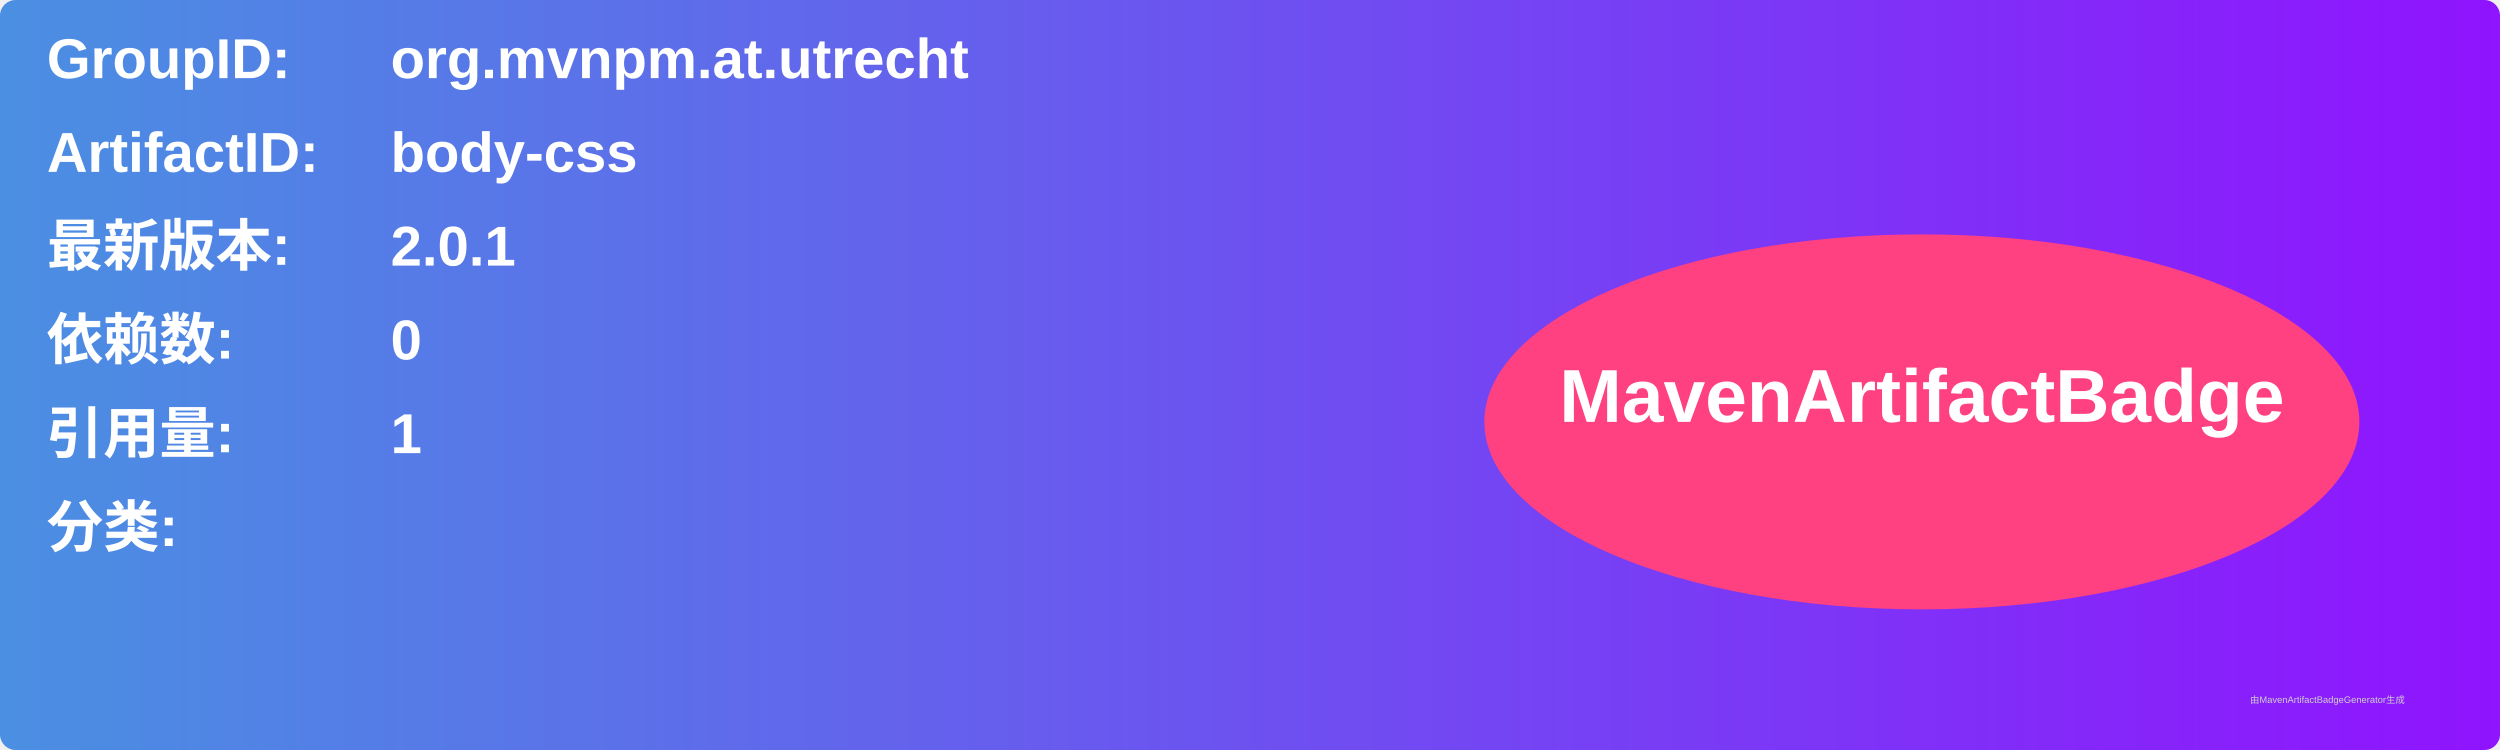
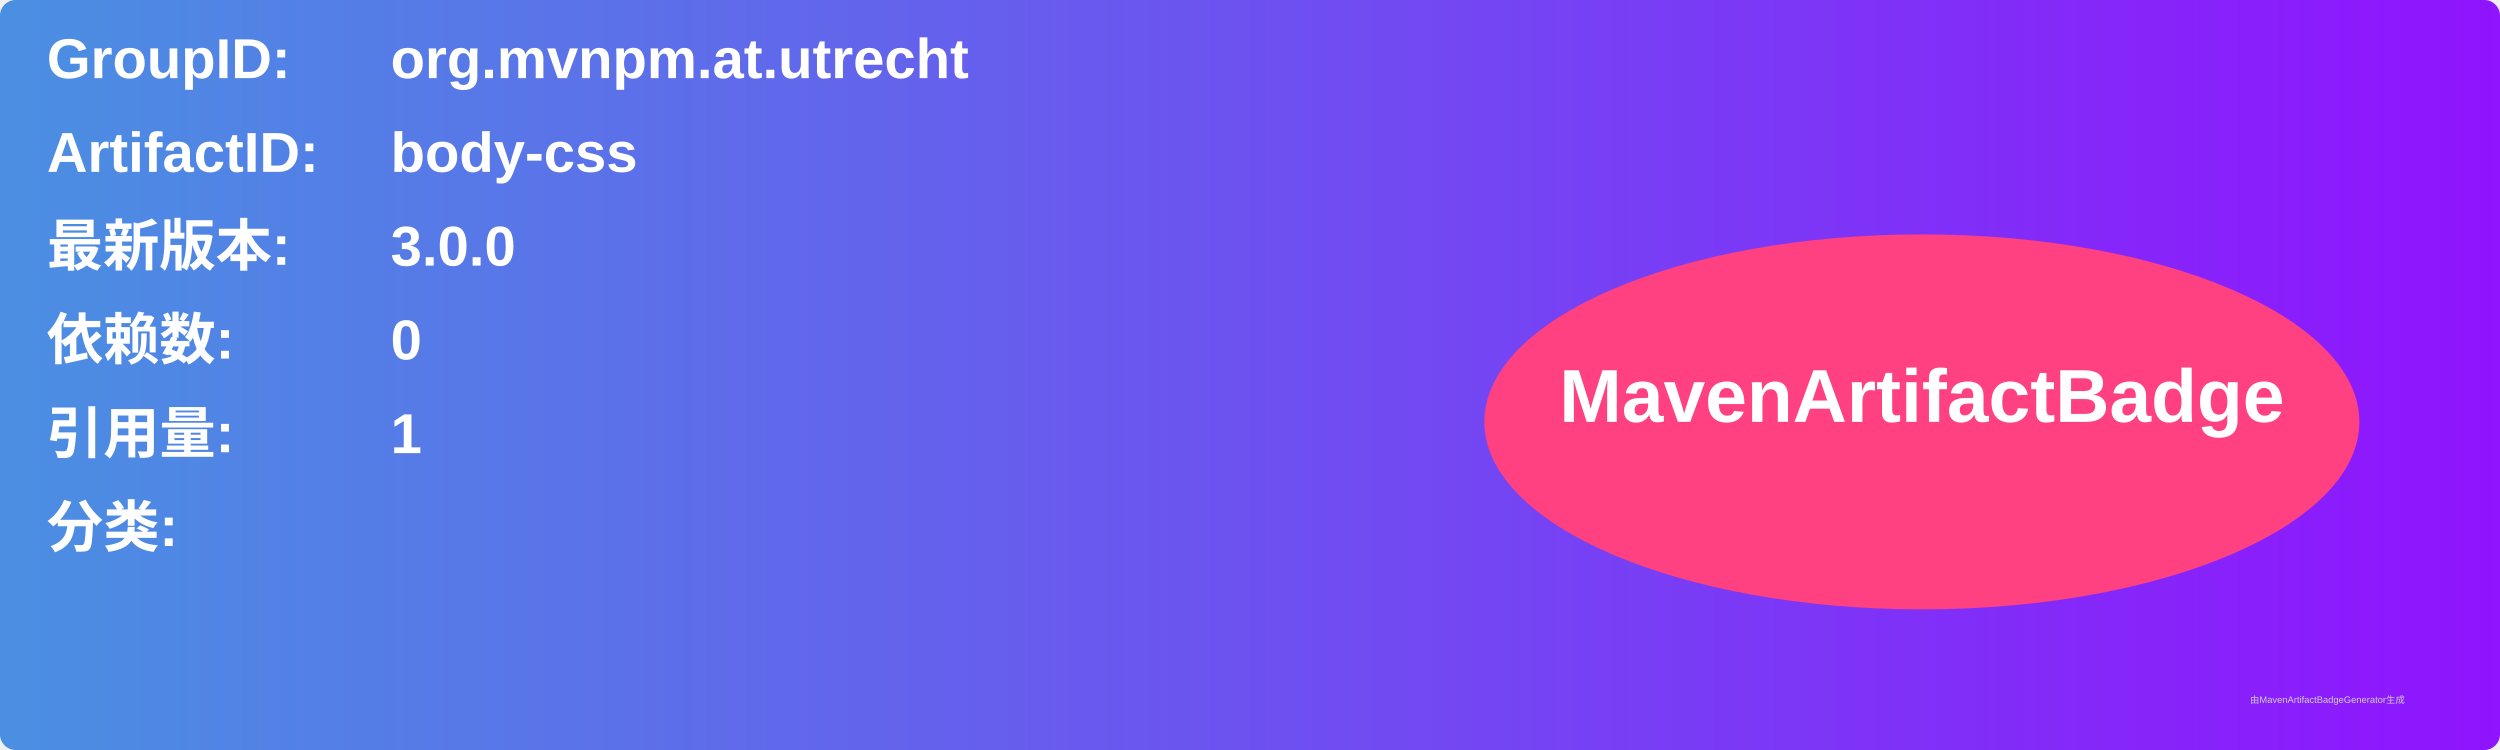
<svg xmlns="http://www.w3.org/2000/svg" width="800" height="240" viewBox="0 0 800 240">
  <linearGradient id="grad" x1="0%" y1="0%" x2="100%" y2="0%">
    <stop offset="0%" stop-color="#4a90e2" />
    <stop offset="100%" stop-color="#9013fe" />
  </linearGradient>
  <rect width="100%" height="100%" rx="5" ry="5" fill="url(#grad)" />
  <g transform="translate(15, 15)">
    <text x="0" y="10" font-family="Arial" font-size="18" fill="white" font-weight="bold" width="260">GroupID:</text>
    <text x="110" y="10" font-family="Arial" font-size="18" fill="white" font-weight="bold" width="460">org.mvnpm.at.utrecht</text>
    <text x="0" y="40" font-family="Arial" font-size="18" fill="white" font-weight="bold" width="260">ArtifactID:</text>
    <text x="110" y="40" font-family="Arial" font-size="18" fill="white" font-weight="bold" width="460">body-css</text>
    <text x="0" y="70" font-family="Arial" font-size="18" fill="white" font-weight="bold">最新版本:</text>
    <text x="110" y="70" font-family="Arial" font-size="18" fill="white" font-weight="bold">
-       <tspan font-weight="bold">2.0.1</tspan>
+       <tspan font-weight="bold">3.0.0</tspan>
    </text>
    <text x="0" y="100" font-family="Arial" font-size="18" fill="white" font-weight="bold">依赖数: </text>
    <text x="110" y="100" font-family="Arial" font-size="18" fill="white">
      <tspan font-weight="bold">0</tspan>
    </text>
    <text x="0" y="130" font-family="Arial" font-size="18" fill="white" font-weight="bold">引用量: </text>
    <text x="110" y="130" font-family="Arial" font-size="18" fill="white">
      <tspan font-weight="bold">1</tspan>
    </text>
    <text x="0" y="160" font-family="Arial" font-size="18" fill="white" font-weight="bold">分类:</text>
    <text x="10" y="190" font-family="Arial" font-size="10" fill="white">
      <tspan font-weight="bold" />
    </text>
    <ellipse cx="600" cy="120" rx="140" ry="60" fill="#ff4081" />
    <text x="600" y="120" text-anchor="middle" font-family="Arial" font-size="24" fill="white" font-weight="bold">MavenArtifactBadge</text>
  </g>
  <text x="720" y="225" font-family="Arial" font-size="3" fill="#d0d0d0">由MavenArtifactBadgeGenerator生成</text>
</svg>
